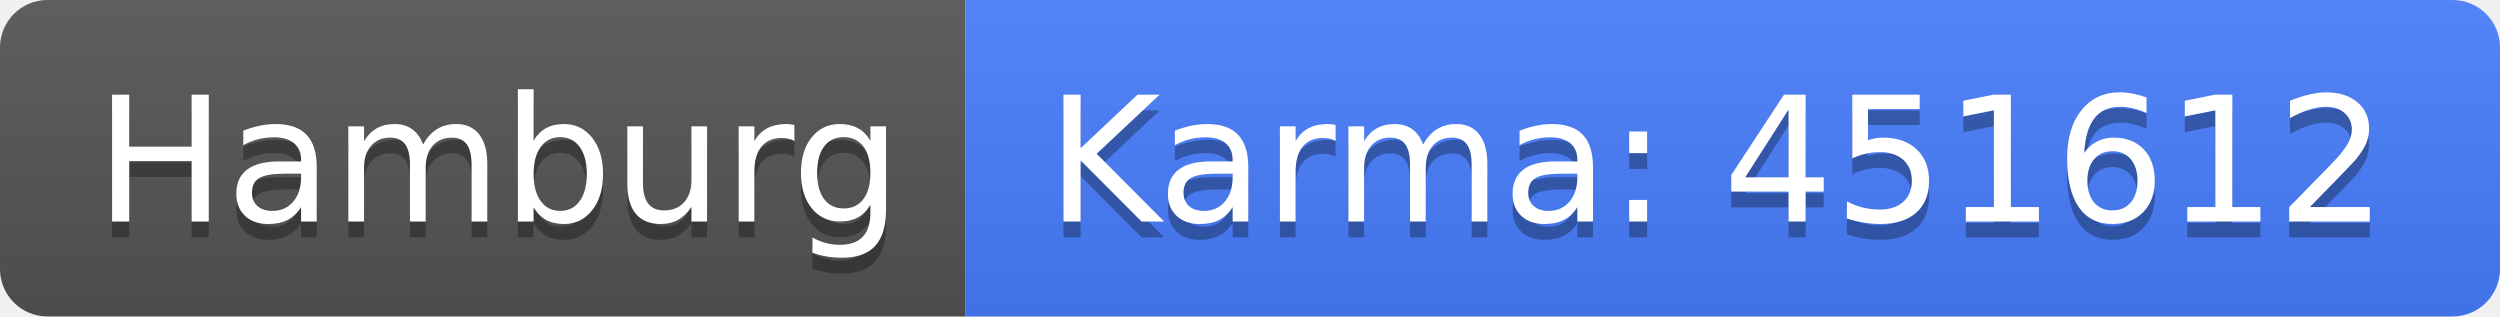
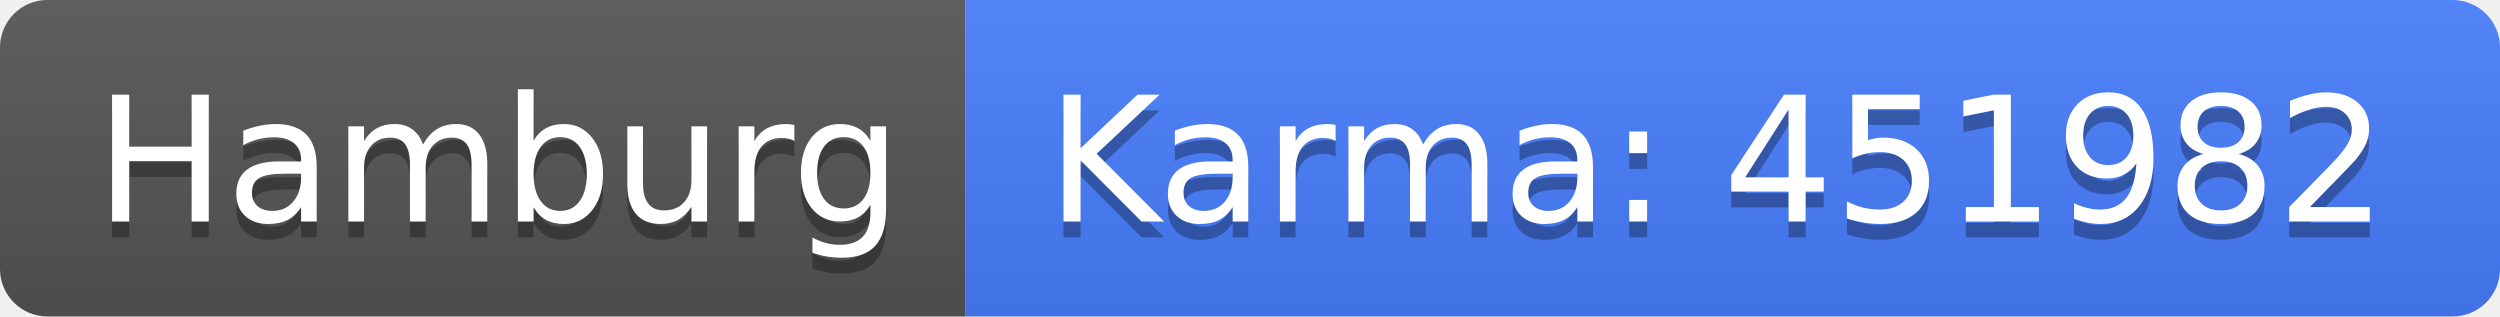
<svg xmlns="http://www.w3.org/2000/svg" width="158" height="20">
  <linearGradient id="b" x2="0" y2="100%">
    <stop offset="0" stop-color="#bbb" stop-opacity=".1" />
    <stop offset="1" stop-opacity=".1" />
  </linearGradient>
  <clipPath id="a">
    <rect width="158" height="20" rx="3" fill="#fff" />
  </clipPath>
  <g clip-path="url(#a)">
    <path fill="#555" d="M0 0h61v20H0z" />
    <path fill="#477eff" d="M61 0h97v20H61z" />
    <path fill="url(#b)" d="M0 0h158v20H0z" />
  </g>
  <g fill="#fff" text-anchor="middle" font-family="DejaVu Sans,Verdana,Geneva,sans-serif" font-size="110">
    <text x="315" y="150" fill="#010101" fill-opacity=".3" transform="scale(.1)" textLength="510">Hamburg</text>
    <text x="315" y="140" transform="scale(.1)" textLength="510">Hamburg</text>
-     <text x="1085" y="150" fill="#010101" fill-opacity=".3" transform="scale(.1)" textLength="870">Karma: 451612</text>
-     <text x="1085" y="140" transform="scale(.1)" textLength="870">Karma: 451612</text>
+     <text x="1085" y="150" fill="#010101" fill-opacity=".3" transform="scale(.1)" textLength="870">Karma: 451982</text>
+     <text x="1085" y="140" transform="scale(.1)" textLength="870">Karma: 451982</text>
  </g>
</svg>
